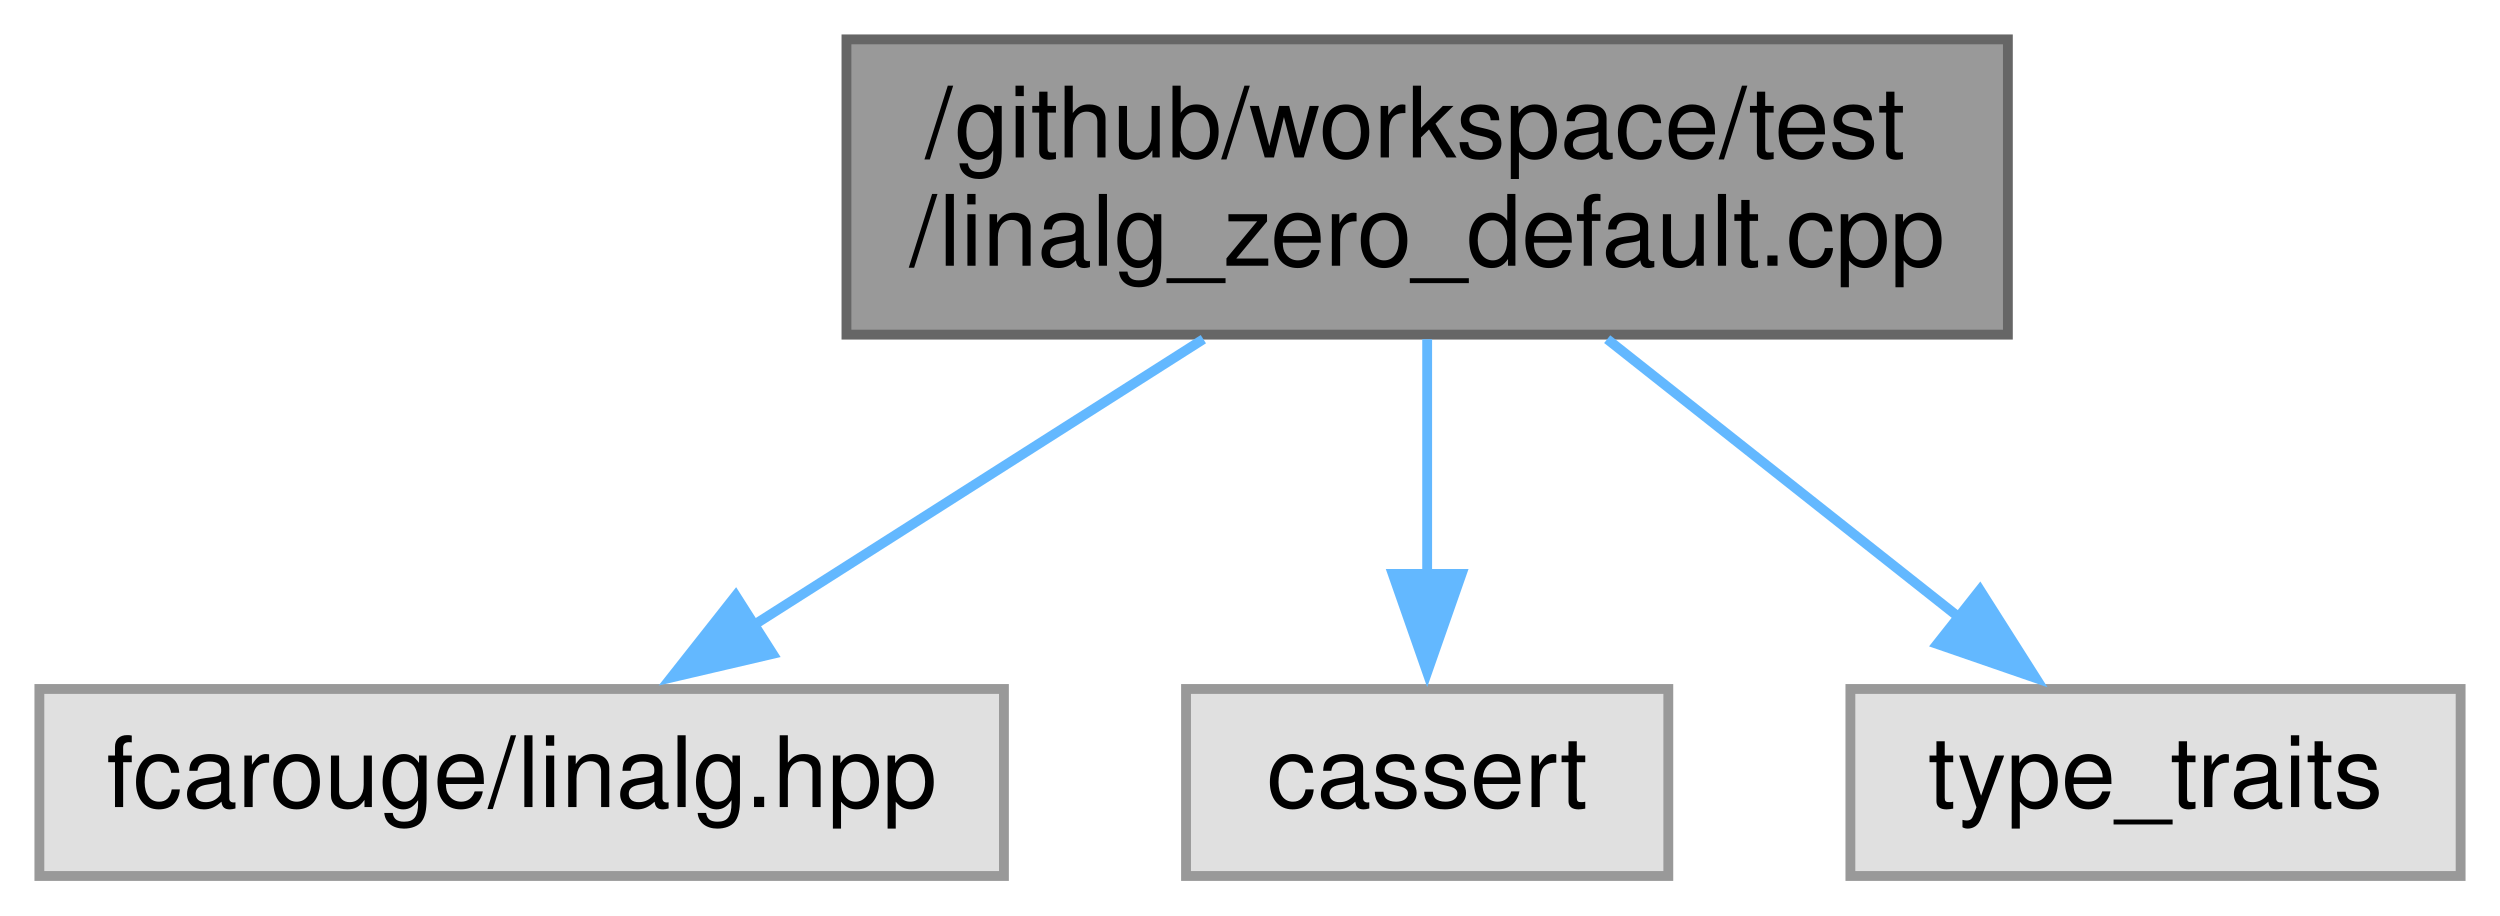
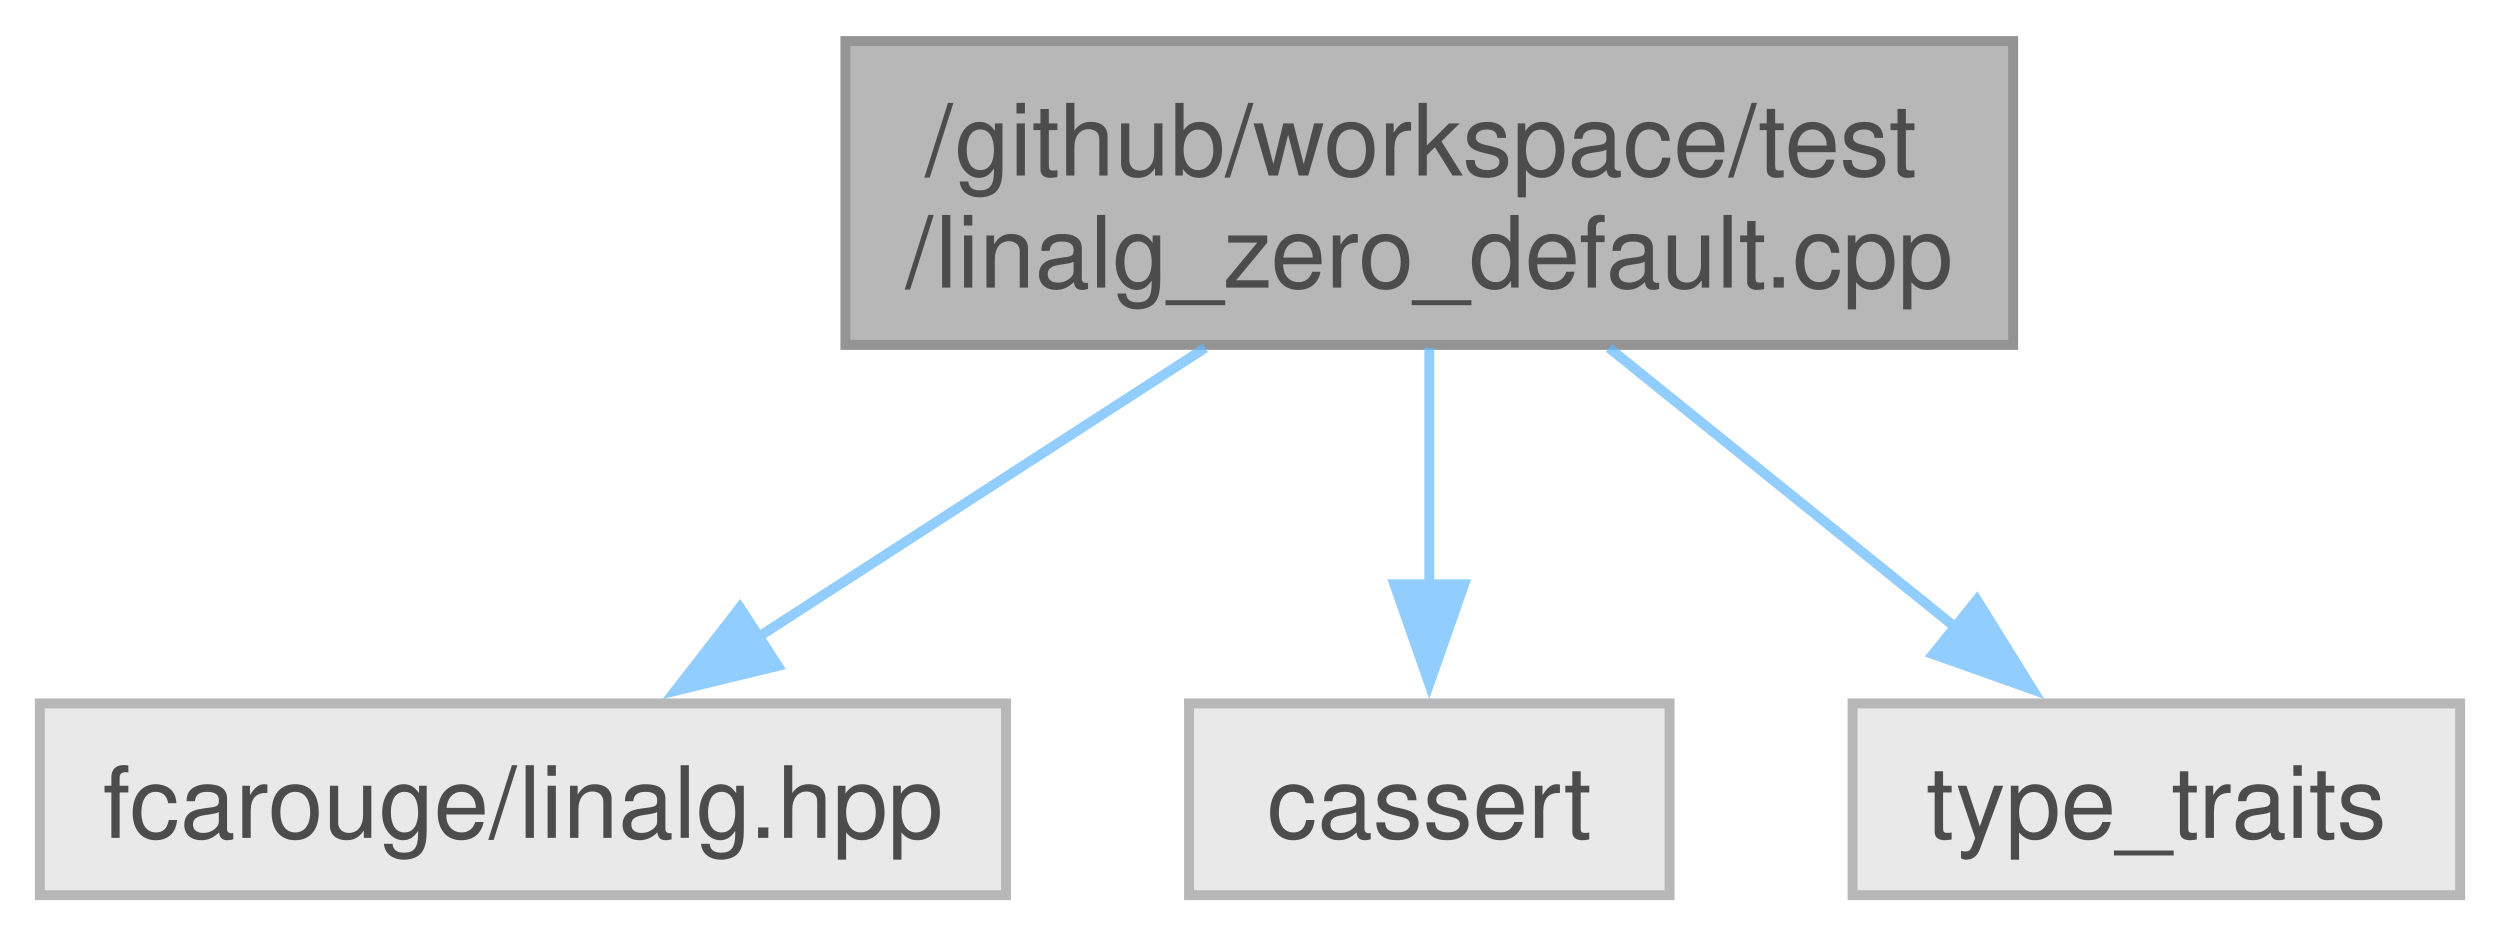
- <svg xmlns="http://www.w3.org/2000/svg" xmlns:xlink="http://www.w3.org/1999/xlink" width="254pt" height="93pt" viewBox="0.00 0.00 254.00 93.00">
-   <g id="graph0" class="graph" transform="scale(1 1) rotate(0) translate(4 89)">
-     <g id="node1" class="node">
-       <g id="a_node1">
-         <a xlink:title=" ">
-           <polygon fill="#999999" stroke="#666666" points="200,-85 82,-85 82,-55 200,-55 200,-85" />
-           <text text-anchor="start" x="90" y="-73" font-family="Helvetica,sans-Serif" font-size="10.00">/github/workspace/test</text>
-           <text text-anchor="middle" x="141" y="-62" font-family="Helvetica,sans-Serif" font-size="10.00">/linalg_zero_default.cpp</text>
-         </a>
+ <svg xmlns="http://www.w3.org/2000/svg" xmlns:xlink="http://www.w3.org/1999/xlink" width="251pt" height="94pt" viewBox="0.00 0.00 251.00 93.75">
+   <svg id="main" version="1.1" xml:space="preserve">
+     <style type="text/css">
+ .node, .edge {opacity: 0.7;}
+ .node.selected, .edge.selected {opacity: 1;}
+ .edge:hover path { stroke: red; }
+ .edge:hover polygon { stroke: red; fill: red; }
+ </style>
+     <svg id="graph" class="graph">
+       <g id="graph0" class="graph" transform="scale(1 1) rotate(0) translate(4 89.75)">
+         <g id="Node000001" class="node">
+           <g id="a_Node000001">
+             <a xlink:title=" ">
+               <polygon fill="#999999" stroke="#666666" points="198.12,-85.75 80.88,-85.75 80.88,-55.25 198.12,-55.25 198.12,-85.75" />
+               <text text-anchor="start" x="88.88" y="-72.25" font-family="Helvetica,sans-Serif" font-size="10.00">/github/workspace/test</text>
+               <text text-anchor="middle" x="139.5" y="-61" font-family="Helvetica,sans-Serif" font-size="10.00">/linalg_zero_default.cpp</text>
+             </a>
+           </g>
+         </g>
+         <g id="Node000002" class="node">
+           <g id="a_Node000002">
+             <a xlink:title=" ">
+               <polygon fill="#e0e0e0" stroke="#999999" points="97,-19.25 0,-19.25 0,0 97,0 97,-19.25" />
+               <text text-anchor="middle" x="48.5" y="-5.75" font-family="Helvetica,sans-Serif" font-size="10.00">fcarouge/linalg.hpp</text>
+             </a>
+           </g>
+         </g>
+         <g id="edge1_Node000001_Node000002" class="edge">
+           <g id="a_edge1_Node000001_Node000002">
+             <a xlink:title=" ">
+               <path fill="none" stroke="#63b8ff" d="M117.01,-54.95C103.28,-46.07 85.77,-34.74 71.89,-25.76" />
+               <polygon fill="#63b8ff" stroke="#63b8ff" points="74.1,-23.02 63.8,-20.52 70.29,-28.89 74.1,-23.02" />
+             </a>
+           </g>
+         </g>
+         <g id="Node000003" class="node">
+           <g id="a_Node000003">
+             <a xlink:title=" ">
+               <polygon fill="#e0e0e0" stroke="#999999" points="163.62,-19.25 115.38,-19.25 115.38,0 163.62,0 163.62,-19.25" />
+               <text text-anchor="middle" x="139.5" y="-5.75" font-family="Helvetica,sans-Serif" font-size="10.00">cassert</text>
+             </a>
+           </g>
+         </g>
+         <g id="edge2_Node000001_Node000003" class="edge">
+           <g id="a_edge2_Node000001_Node000003">
+             <a xlink:title=" ">
+               <path fill="none" stroke="#63b8ff" d="M139.5,-54.95C139.5,-47.71 139.5,-38.84 139.5,-30.94" />
+               <polygon fill="#63b8ff" stroke="#63b8ff" points="143,-31.21 139.5,-21.21 136,-31.21 143,-31.21" />
+             </a>
+           </g>
+         </g>
+         <g id="Node000004" class="node">
+           <g id="a_Node000004">
+             <a xlink:title=" ">
+               <polygon fill="#e0e0e0" stroke="#999999" points="243,-19.25 182,-19.25 182,0 243,0 243,-19.25" />
+               <text text-anchor="middle" x="212.5" y="-5.75" font-family="Helvetica,sans-Serif" font-size="10.00">type_traits</text>
+             </a>
+           </g>
+         </g>
+         <g id="edge3_Node000001_Node000004" class="edge">
+           <g id="a_edge3_Node000001_Node000004">
+             <a xlink:title=" ">
+               <path fill="none" stroke="#63b8ff" d="M157.54,-54.95C168.13,-46.41 181.51,-35.62 192.43,-26.81" />
+               <polygon fill="#63b8ff" stroke="#63b8ff" points="194.48,-29.65 200.07,-20.65 190.09,-24.2 194.48,-29.65" />
+             </a>
+           </g>
+         </g>
      </g>
-     </g>
-     <g id="node2" class="node">
-       <g id="a_node2">
-         <a xlink:title=" ">
-           <polygon fill="#e0e0e0" stroke="#999999" points="98,-19 0,-19 0,0 98,0 98,-19" />
-           <text text-anchor="middle" x="49" y="-7" font-family="Helvetica,sans-Serif" font-size="10.00">fcarouge/linalg.hpp</text>
-         </a>
-       </g>
-     </g>
-     <g id="edge1" class="edge">
-       <path fill="none" stroke="#63b8ff" d="M118.26,-54.54C104.3,-45.66 86.46,-34.32 72.39,-25.37" />
-       <polygon fill="#63b8ff" stroke="#63b8ff" points="74.51,-22.57 64.19,-20.16 70.75,-28.48 74.51,-22.57" />
-     </g>
-     <g id="node3" class="node">
-       <g id="a_node3">
-         <a xlink:title=" ">
-           <polygon fill="#e0e0e0" stroke="#999999" points="165.5,-19 116.5,-19 116.5,0 165.5,0 165.5,-19" />
-           <text text-anchor="middle" x="141" y="-7" font-family="Helvetica,sans-Serif" font-size="10.00">cassert</text>
-         </a>
-       </g>
-     </g>
-     <g id="edge2" class="edge">
-       <path fill="none" stroke="#63b8ff" d="M141,-54.54C141,-47.34 141,-38.53 141,-30.68" />
-       <polygon fill="#63b8ff" stroke="#63b8ff" points="144.5,-30.69 141,-20.69 137.5,-30.69 144.5,-30.69" />
-     </g>
-     <g id="node4" class="node">
-       <g id="a_node4">
-         <a xlink:title=" ">
-           <polygon fill="#e0e0e0" stroke="#999999" points="246,-19 184,-19 184,0 246,0 246,-19" />
-           <text text-anchor="middle" x="215" y="-7" font-family="Helvetica,sans-Serif" font-size="10.00">type_traits</text>
-         </a>
-       </g>
-     </g>
-     <g id="edge3" class="edge">
-       <path fill="none" stroke="#63b8ff" d="M159.29,-54.54C170.15,-45.96 183.92,-35.07 195.06,-26.26" />
-       <polygon fill="#63b8ff" stroke="#63b8ff" points="197.16,-29.06 202.84,-20.11 192.82,-23.57 197.16,-29.06" />
-     </g>
-   </g>
+     </svg>
+   </svg>
+   <style type="text/css">
+ 
+ [data-mouse-over-selected='false'] { opacity: 0.7; }
+ [data-mouse-over-selected='true']  { opacity: 1.0; }
+ 
+ </style>
</svg>
